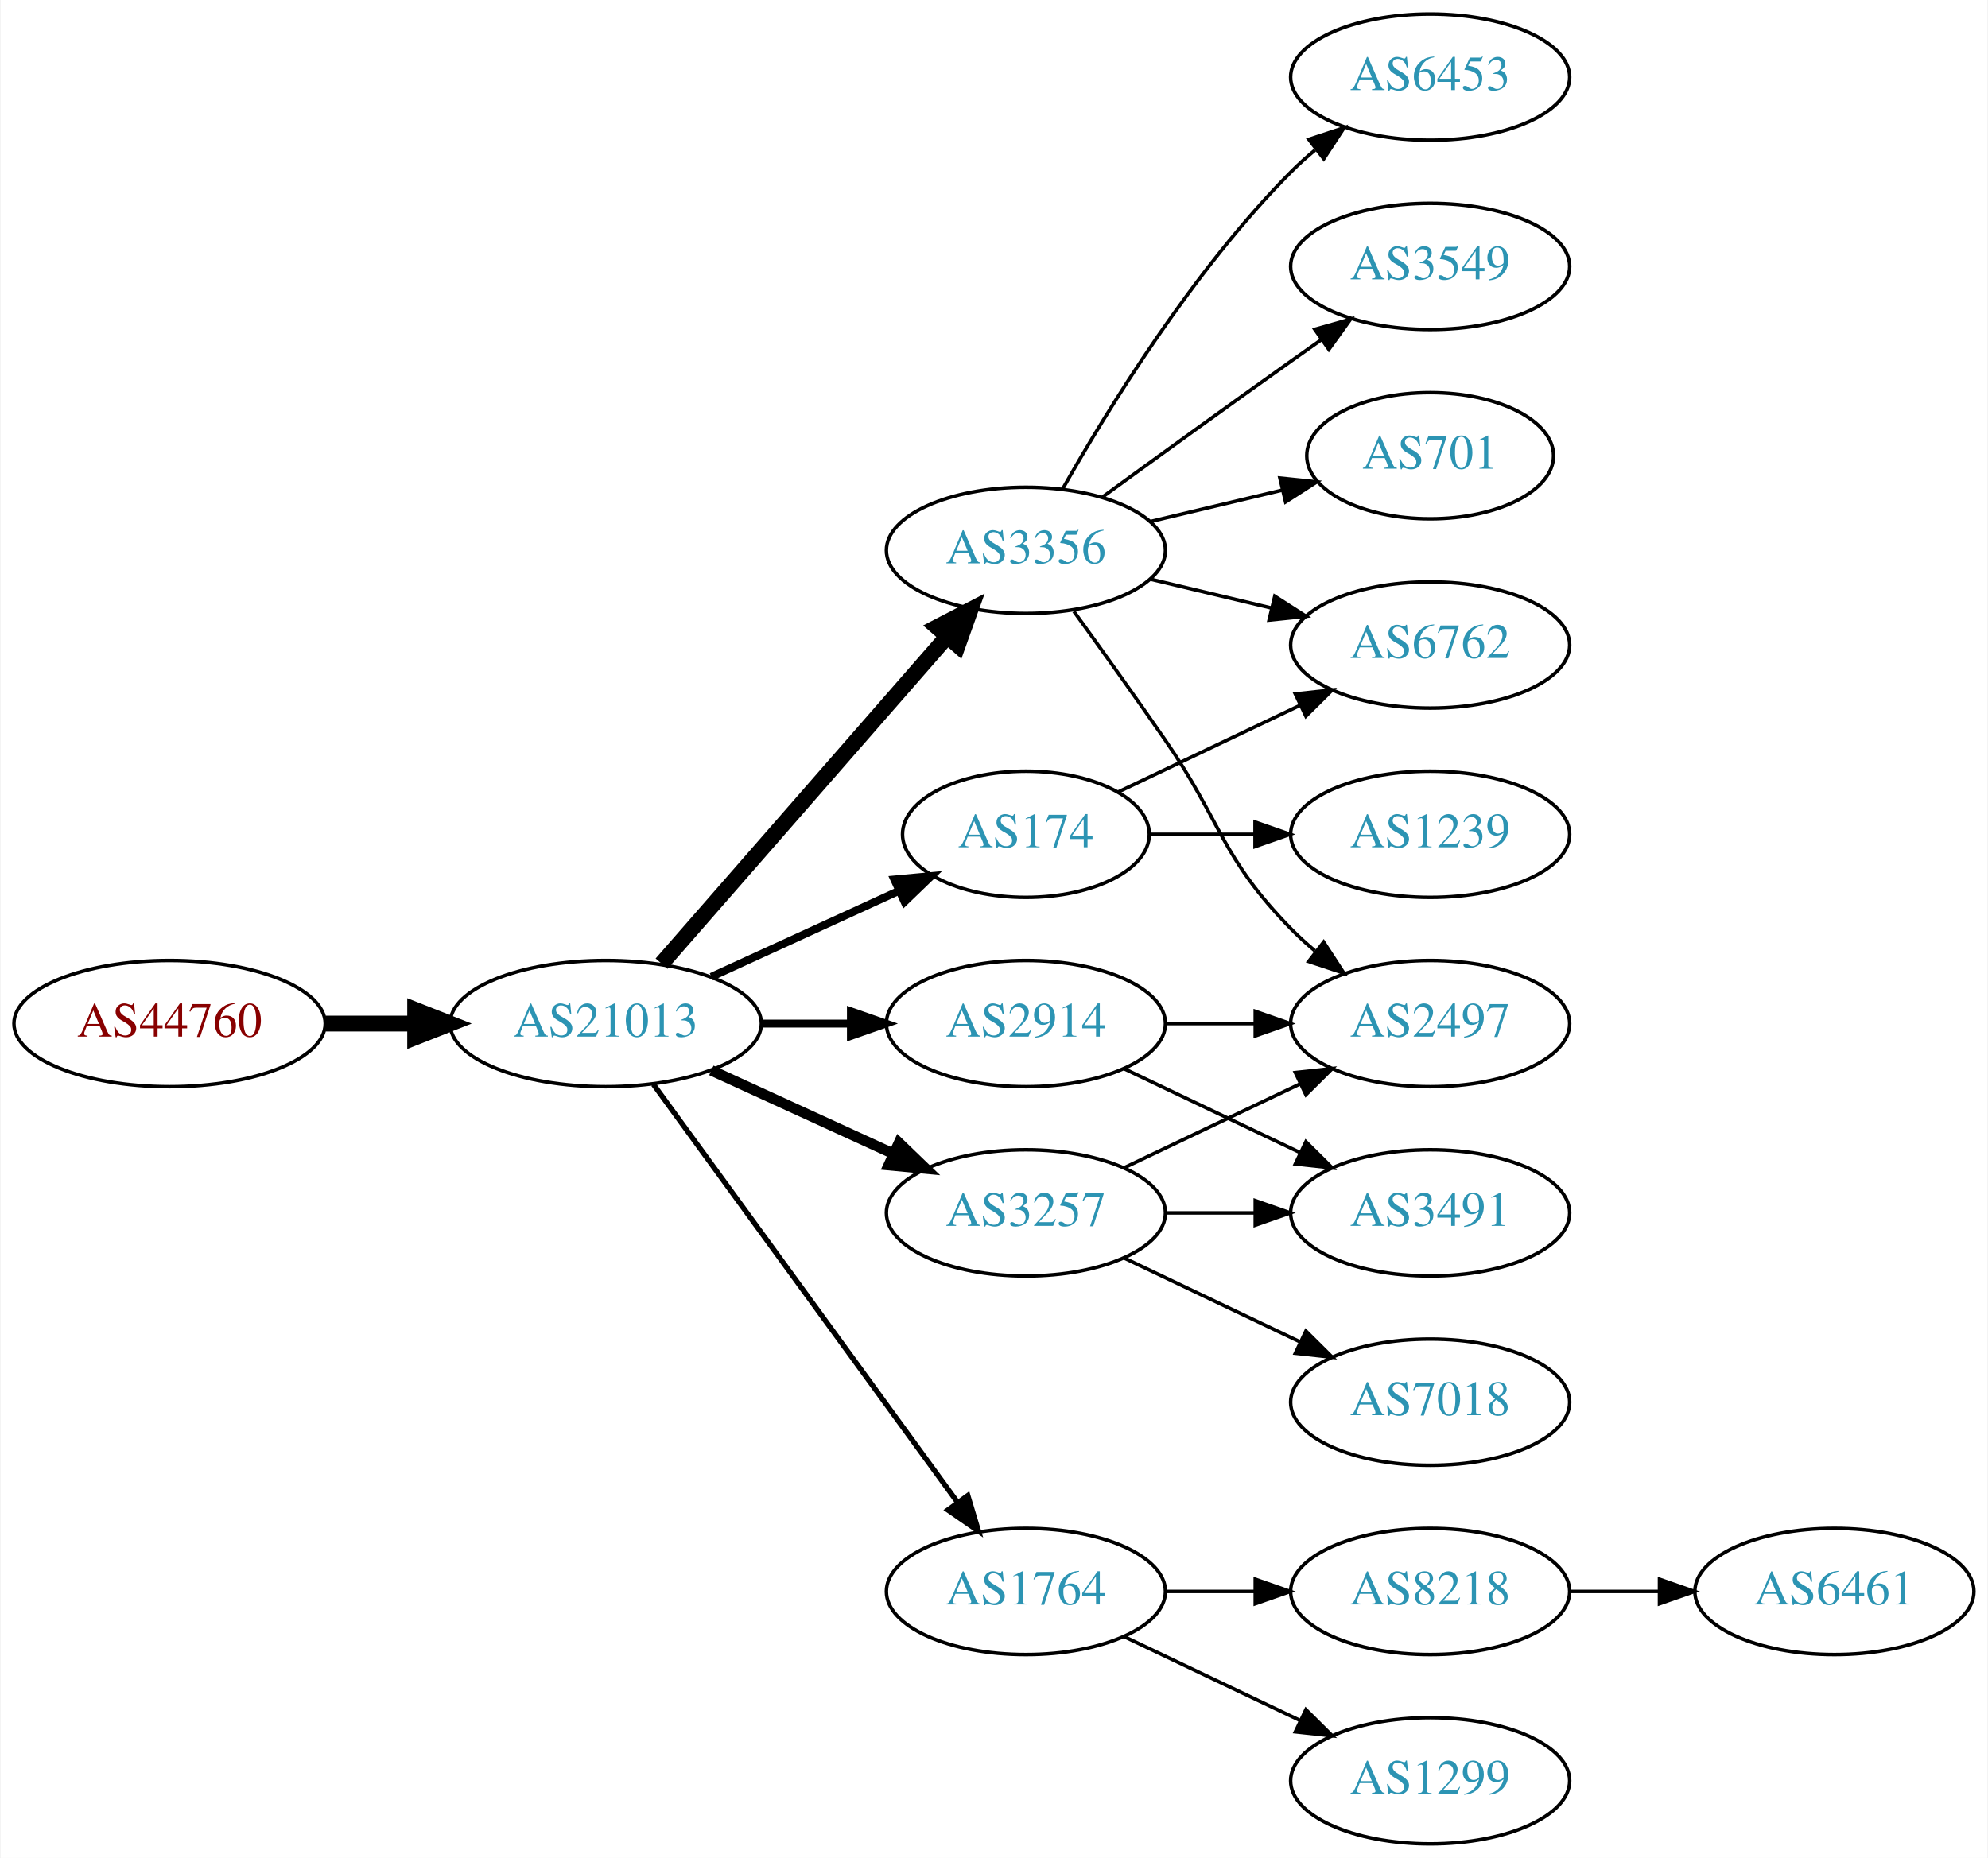
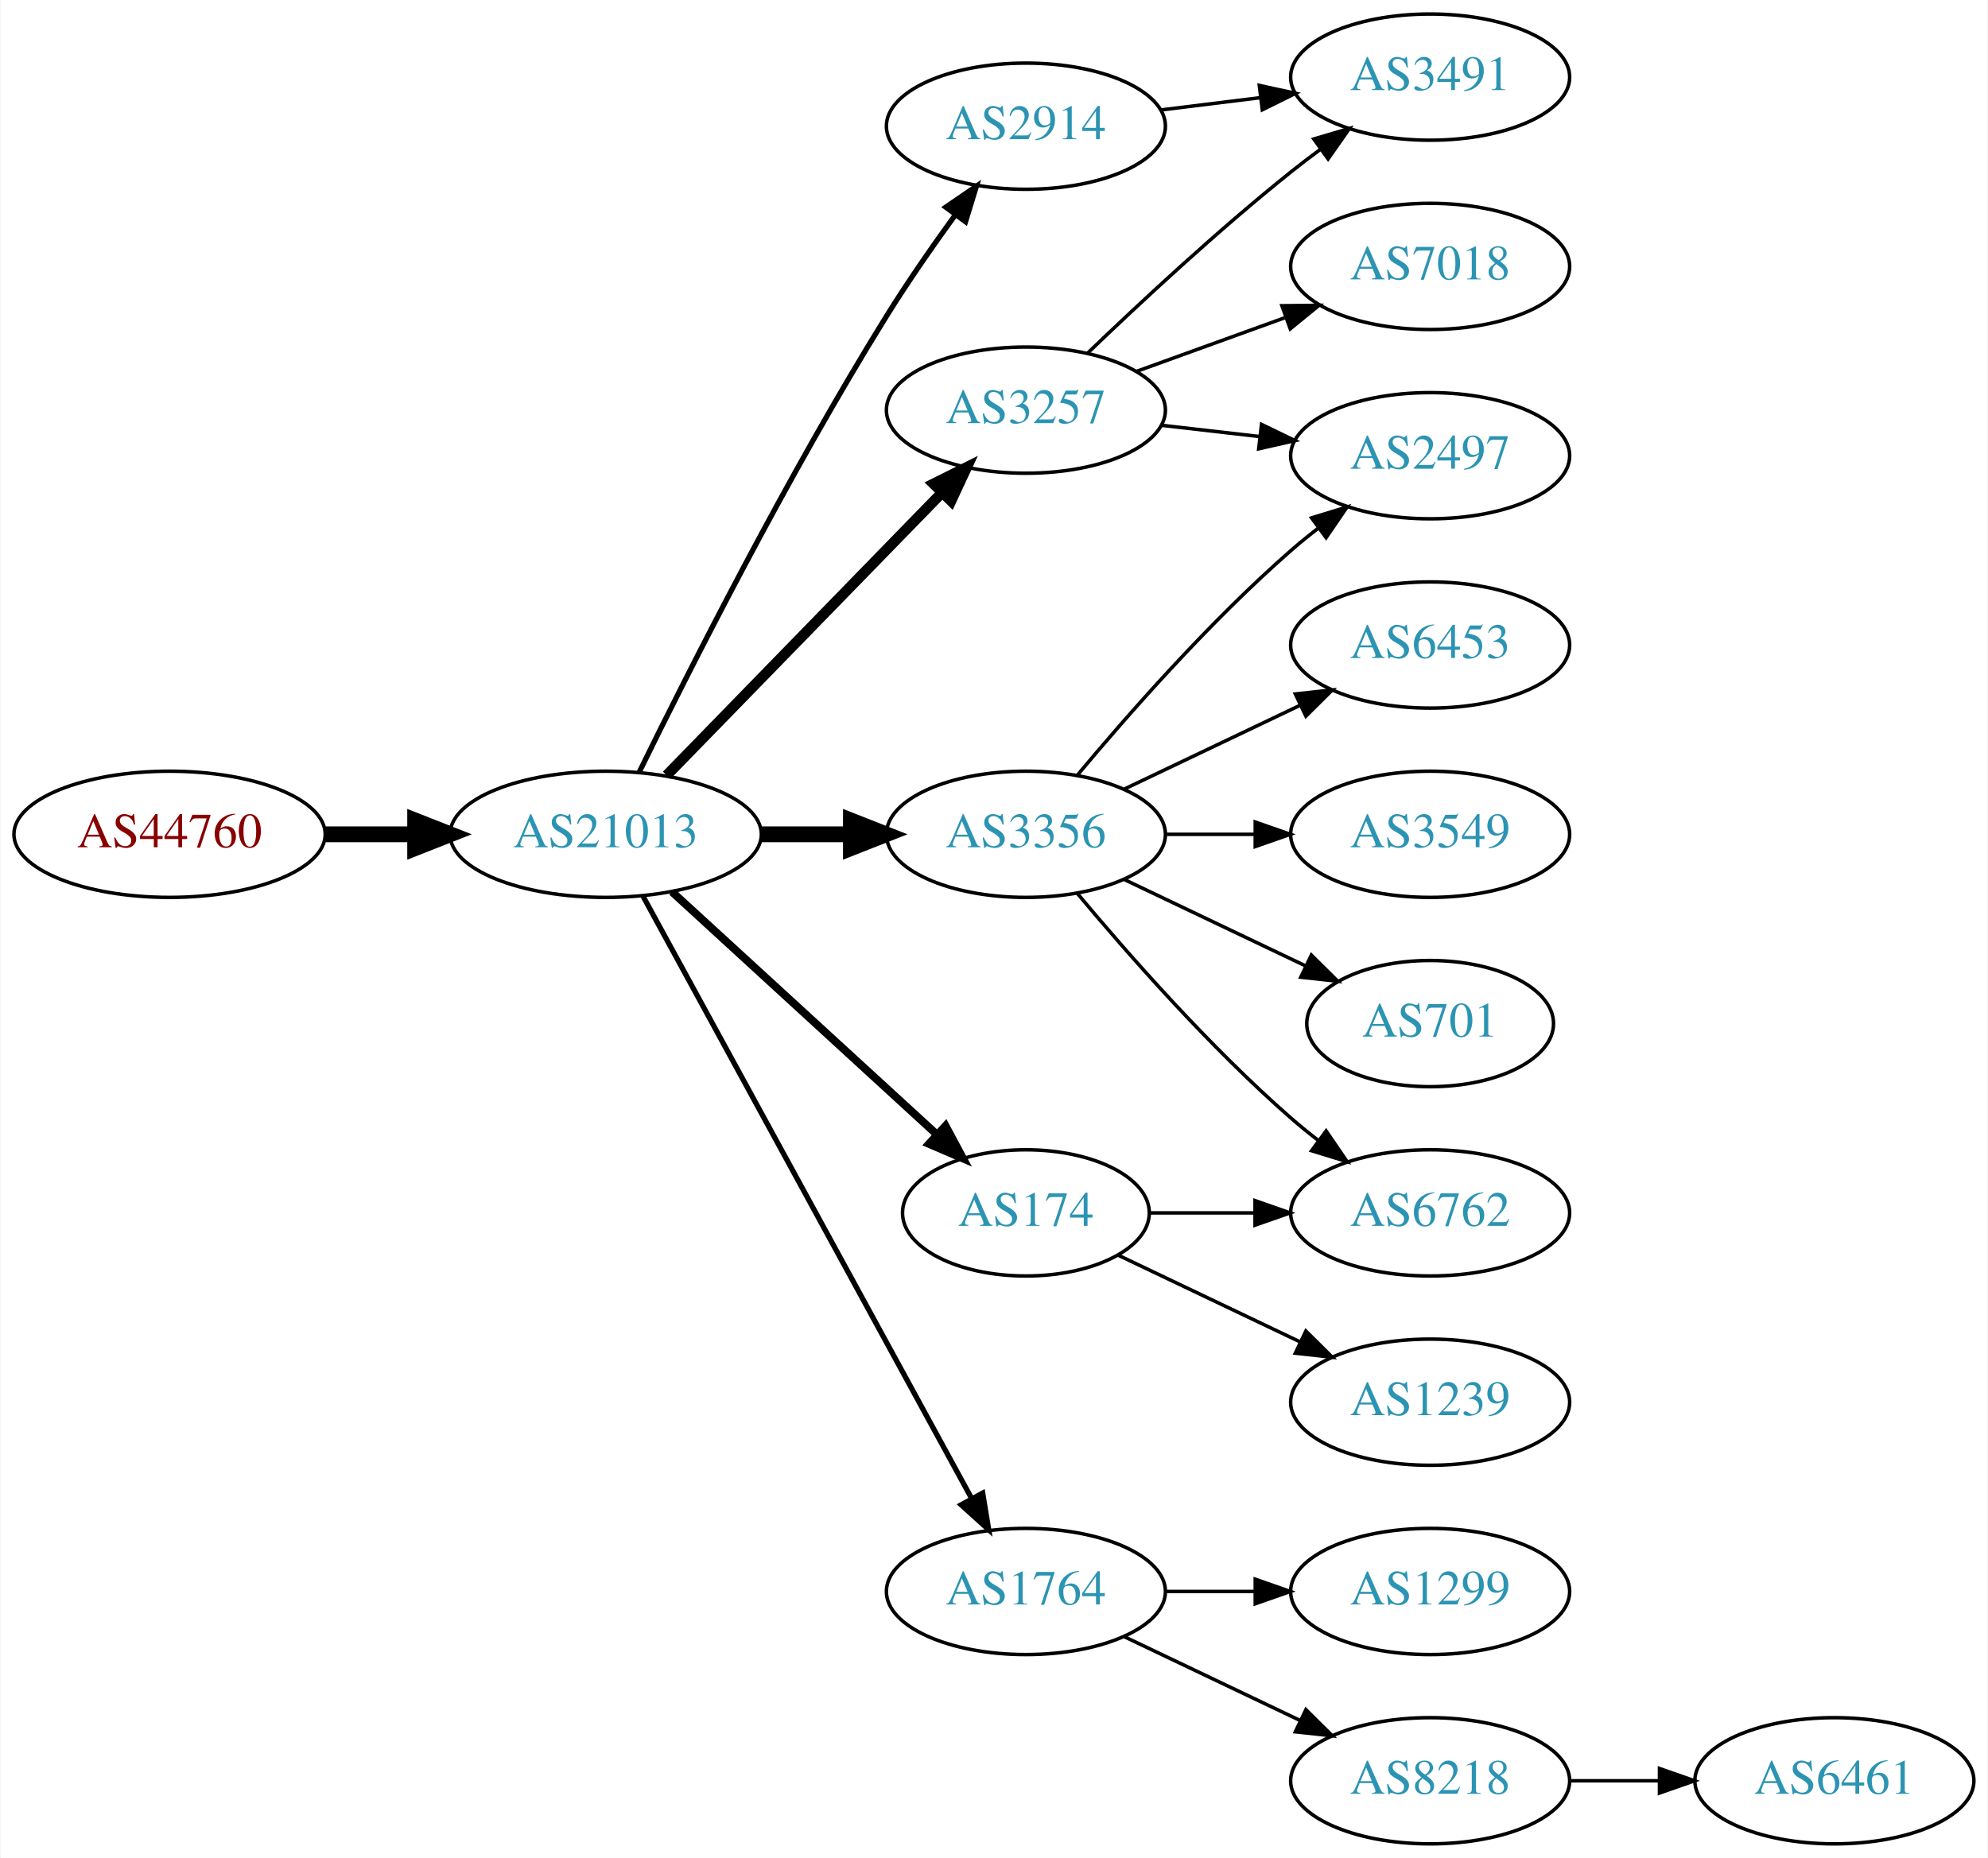
<svg xmlns="http://www.w3.org/2000/svg" xmlns:xlink="http://www.w3.org/1999/xlink" width="567pt" height="530pt" viewBox="0.00 0.00 566.66 530.00">
  <g id="graph0" class="graph" transform="scale(1 1) rotate(0) translate(4 526)">
    <polygon fill="white" stroke="none" points="-4,4 -4,-526 562.663,-526 562.663,4 -4,4" />
    <g id="node1" class="node">
      <g id="a_node1">
        <a xlink:href="/asn/44760" xlink:title="AS44760 ~ Skidata AG [AT]">
-           <ellipse fill="#ffffff" stroke="black" cx="44.196" cy="-234" rx="44.393" ry="18" />
-           <text text-anchor="middle" x="44.196" y="-230.3" font-family="Times,serif" font-size="14.00" fill="#880000">AS44760</text>
+           <ellipse fill="#ffffff" stroke="black" cx="44.196" cy="-288" rx="44.393" ry="18" />
+           <text text-anchor="middle" x="44.196" y="-284.3" font-family="Times,serif" font-size="14.00" fill="#880000">AS44760</text>
        </a>
      </g>
    </g>
    <g id="node2" class="node">
      <g id="a_node2">
        <a xlink:href="/asn/21013" xlink:title="AS21013 ~ Wels, AT [AT]">
-           <ellipse fill="#ffffff" stroke="black" cx="168.588" cy="-234" rx="44.393" ry="18" />
-           <text text-anchor="middle" x="168.588" y="-230.3" font-family="Times,serif" font-size="14.00" fill="#2c94b3">AS21013</text>
+           <ellipse fill="#ffffff" stroke="black" cx="168.588" cy="-288" rx="44.393" ry="18" />
+           <text text-anchor="middle" x="168.588" y="-284.3" font-family="Times,serif" font-size="14.00" fill="#2c94b3">AS21013</text>
        </a>
      </g>
    </g>
    <g id="edge1" class="edge">
-       <path fill="none" stroke="black" stroke-width="4.5" d="M88.692,-234C96.898,-234 105.569,-234 114.041,-234" />
-       <polygon fill="black" stroke="black" stroke-width="4.5" points="114.233,-237.938 124.233,-234 114.233,-230.063 114.233,-237.938" />
+       <path fill="none" stroke="black" stroke-width="4.5" d="M88.692,-288C96.898,-288 105.569,-288 114.041,-288" />
+       <polygon fill="black" stroke="black" stroke-width="4.5" points="114.233,-291.938 124.233,-288 114.233,-284.063 114.233,-291.938" />
    </g>
    <g id="node3" class="node">
      <g id="a_node3">
-         <a xlink:href="/asn/2914" xlink:title="AS2914 ~ NTT America, Inc. [US]">
-           <ellipse fill="#ffffff" stroke="black" cx="288.431" cy="-234" rx="39.794" ry="18" />
-           <text text-anchor="middle" x="288.431" y="-230.3" font-family="Times,serif" font-size="14.00" fill="#2c94b3">AS2914</text>
+         <a xlink:href="/asn/3257" xlink:title="AS3257 ~ GTT [DE]">
+           <ellipse fill="#ffffff" stroke="black" cx="288.431" cy="-409" rx="39.794" ry="18" />
+           <text text-anchor="middle" x="288.431" y="-405.3" font-family="Times,serif" font-size="14.00" fill="#2c94b3">AS3257</text>
        </a>
      </g>
    </g>
    <g id="edge2" class="edge">
-       <path fill="none" stroke="black" stroke-width="2.25" d="M212.799,-234C221.112,-234 229.875,-234 238.357,-234" />
-       <polygon fill="black" stroke="black" stroke-width="2.25" points="238.516,-237.5 248.516,-234 238.516,-230.5 238.516,-237.5" />
+       <path fill="none" stroke="black" stroke-width="3" d="M185.974,-304.825C206.403,-325.802 241.441,-361.778 264.521,-385.477" />
+       <polygon fill="black" stroke="black" stroke-width="3" points="262.077,-387.983 271.561,-392.705 267.091,-383.099 262.077,-387.983" />
    </g>
    <g id="node4" class="node">
      <g id="a_node4">
        <a xlink:href="/asn/1764" xlink:title="AS1764 ~ NEXTLAYER-AS [AT]">
          <ellipse fill="#ffffff" stroke="black" cx="288.431" cy="-72" rx="39.794" ry="18" />
          <text text-anchor="middle" x="288.431" y="-68.3" font-family="Times,serif" font-size="14.00" fill="#2c94b3">AS1764</text>
        </a>
      </g>
    </g>
    <g id="edge3" class="edge">
-       <path fill="none" stroke="black" stroke-width="1.5" d="M182.199,-216.663C203.02,-188.04 244.683,-130.767 268.871,-97.514" />
-       <polygon fill="black" stroke="black" stroke-width="1.5" points="271.858,-99.358 274.91,-89.212 266.197,-95.24 271.858,-99.358" />
+       <path fill="none" stroke="black" stroke-width="1.5" d="M179.232,-270.324C199.913,-232.416 248.626,-143.127 273.005,-98.442" />
+       <polygon fill="black" stroke="black" stroke-width="1.5" points="276.102,-100.072 277.819,-89.618 269.957,-96.72 276.102,-100.072" />
    </g>
    <g id="node5" class="node">
      <g id="a_node5">
-         <a xlink:href="/asn/3356" xlink:title="AS3356 ~ Level 3 Parent, LLC [US]">
-           <ellipse fill="#ffffff" stroke="black" cx="288.431" cy="-369" rx="39.794" ry="18" />
-           <text text-anchor="middle" x="288.431" y="-365.3" font-family="Times,serif" font-size="14.00" fill="#2c94b3">AS3356</text>
+         <a xlink:href="/asn/2914" xlink:title="AS2914 ~ NTT America, Inc. [US]">
+           <ellipse fill="#ffffff" stroke="black" cx="288.431" cy="-490" rx="39.794" ry="18" />
+           <text text-anchor="middle" x="288.431" y="-486.3" font-family="Times,serif" font-size="14.00" fill="#2c94b3">AS2914</text>
        </a>
      </g>
    </g>
    <g id="edge4" class="edge">
-       <path fill="none" stroke="black" stroke-width="4.5" d="M184.513,-251.098C205.056,-274.631 242.175,-317.155 265.771,-344.187" />
-       <polygon fill="black" stroke="black" stroke-width="4.5" points="263.085,-347.097 272.627,-352.041 269.017,-341.918 263.085,-347.097" />
+       <path fill="none" stroke="black" stroke-width="1.5" d="M178.139,-305.73C191.946,-333.928 220.472,-390.463 248.784,-436 254.781,-445.645 261.886,-455.864 268.357,-464.786" />
+       <polygon fill="black" stroke="black" stroke-width="1.5" points="265.567,-466.9 274.311,-472.883 271.206,-462.753 265.567,-466.9" />
    </g>
    <g id="node6" class="node">
      <g id="a_node6">
-         <a xlink:href="/asn/3257" xlink:title="AS3257 ~ GTT [DE]">
-           <ellipse fill="#ffffff" stroke="black" cx="288.431" cy="-180" rx="39.794" ry="18" />
-           <text text-anchor="middle" x="288.431" y="-176.3" font-family="Times,serif" font-size="14.00" fill="#2c94b3">AS3257</text>
+         <a xlink:href="/asn/3356" xlink:title="AS3356 ~ Level 3 Parent, LLC [US]">
+           <ellipse fill="#ffffff" stroke="black" cx="288.431" cy="-288" rx="39.794" ry="18" />
+           <text text-anchor="middle" x="288.431" y="-284.3" font-family="Times,serif" font-size="14.00" fill="#2c94b3">AS3356</text>
        </a>
      </g>
    </g>
    <g id="edge5" class="edge">
-       <path fill="none" stroke="black" stroke-width="3" d="M198.718,-220.652C214.329,-213.498 233.727,-204.609 250.399,-196.97" />
-       <polygon fill="black" stroke="black" stroke-width="3" points="252.218,-199.986 259.851,-192.638 249.302,-193.622 252.218,-199.986" />
+       <path fill="none" stroke="black" stroke-width="4.5" d="M212.799,-288C221.112,-288 229.875,-288 238.357,-288" />
+       <polygon fill="black" stroke="black" stroke-width="4.5" points="238.516,-291.938 248.516,-288 238.516,-284.063 238.516,-291.938" />
    </g>
    <g id="node7" class="node">
      <g id="a_node7">
        <a xlink:href="/asn/174" xlink:title="AS174 ~ Cogent Communications [US]">
-           <ellipse fill="#ffffff" stroke="black" cx="288.431" cy="-288" rx="35.194" ry="18" />
-           <text text-anchor="middle" x="288.431" y="-284.3" font-family="Times,serif" font-size="14.00" fill="#2c94b3">AS174</text>
+           <ellipse fill="#ffffff" stroke="black" cx="288.431" cy="-180" rx="35.194" ry="18" />
+           <text text-anchor="middle" x="288.431" y="-176.3" font-family="Times,serif" font-size="14.00" fill="#2c94b3">AS174</text>
        </a>
      </g>
    </g>
    <g id="edge6" class="edge">
-       <path fill="none" stroke="black" stroke-width="2.25" d="M198.718,-247.348C214.935,-254.78 235.238,-264.083 252.327,-271.914" />
-       <polygon fill="black" stroke="black" stroke-width="2.25" points="250.895,-275.108 261.444,-276.092 253.811,-268.744 250.895,-275.108" />
+       <path fill="none" stroke="black" stroke-width="2.25" d="M187.486,-271.597C207.645,-253.122 240.521,-222.991 263.024,-202.368" />
+       <polygon fill="black" stroke="black" stroke-width="2.25" points="265.506,-204.841 270.514,-195.504 260.776,-199.681 265.506,-204.841" />
+     </g>
+     <g id="node8" class="node">
+       <g id="a_node8">
+         <a xlink:href="/asn/7018" xlink:title="AS7018 ~ AT&amp;T Services, Inc. [US]">
+           <ellipse fill="#ffffff" stroke="black" cx="403.724" cy="-450" rx="39.794" ry="18" />
+           <text text-anchor="middle" x="403.724" y="-446.3" font-family="Times,serif" font-size="14.00" fill="#2c94b3">AS7018</text>
+         </a>
+       </g>
+     </g>
+     <g id="edge7" class="edge">
+       <path fill="none" stroke="black" d="M320.09,-420.095C333.062,-424.79 348.355,-430.324 362.236,-435.348" />
+       <polygon fill="black" stroke="black" points="361.446,-438.784 372.041,-438.896 363.828,-432.202 361.446,-438.784" />
+     </g>
+     <g id="node9" class="node">
+       <g id="a_node9">
+         <a xlink:href="/asn/3491" xlink:title="AS3491 ~ PCCW Global, Inc. [US]">
+           <ellipse fill="#ffffff" stroke="black" cx="403.724" cy="-504" rx="39.794" ry="18" />
+           <text text-anchor="middle" x="403.724" y="-500.3" font-family="Times,serif" font-size="14.00" fill="#2c94b3">AS3491</text>
+         </a>
+       </g>
+     </g>
+     <g id="edge8" class="edge">
+       <path fill="none" stroke="black" d="M306.074,-425.312C320.85,-439.51 343.263,-460.363 364.077,-477 366.78,-479.161 369.645,-481.344 372.544,-483.484" />
+       <polygon fill="black" stroke="black" points="370.535,-486.35 380.698,-489.344 374.62,-480.666 370.535,-486.35" />
+     </g>
+     <g id="node10" class="node">
+       <g id="a_node10">
+         <a xlink:href="/asn/2497" xlink:title="AS2497 ~ Internet Initiative Japan Inc. [JP]">
+           <ellipse fill="#ffffff" stroke="black" cx="403.724" cy="-396" rx="39.794" ry="18" />
+           <text text-anchor="middle" x="403.724" y="-392.3" font-family="Times,serif" font-size="14.00" fill="#2c94b3">AS2497</text>
+         </a>
+       </g>
+     </g>
+     <g id="edge9" class="edge">
+       <path fill="none" stroke="black" d="M327.156,-404.671C336.137,-403.641 345.836,-402.528 355.193,-401.454" />
+       <polygon fill="black" stroke="black" points="355.628,-404.927 365.164,-400.31 354.83,-397.973 355.628,-404.927" />
    </g>
    <g id="node11" class="node">
      <g id="a_node11">
-         <a xlink:href="/asn/2497" xlink:title="AS2497 ~ Internet Initiative Japan Inc. [JP]">
-           <ellipse fill="#ffffff" stroke="black" cx="403.724" cy="-234" rx="39.794" ry="18" />
-           <text text-anchor="middle" x="403.724" y="-230.3" font-family="Times,serif" font-size="14.00" fill="#2c94b3">AS2497</text>
-         </a>
-       </g>
-     </g>
-     <g id="edge18" class="edge">
-       <path fill="none" stroke="black" d="M328.103,-234C336.306,-234 345.07,-234 353.602,-234" />
-       <polygon fill="black" stroke="black" points="353.841,-237.5 363.841,-234 353.841,-230.5 353.841,-237.5" />
-     </g>
-     <g id="node17" class="node">
-       <g id="a_node17">
-         <a xlink:href="/asn/3491" xlink:title="AS3491 ~ PCCW Global, Inc. [US]">
-           <ellipse fill="#ffffff" stroke="black" cx="403.724" cy="-180" rx="39.794" ry="18" />
-           <text text-anchor="middle" x="403.724" y="-176.3" font-family="Times,serif" font-size="14.00" fill="#2c94b3">AS3491</text>
-         </a>
-       </g>
-     </g>
-     <g id="edge19" class="edge">
-       <path fill="none" stroke="black" d="M316.567,-221.066C331.561,-213.919 350.382,-204.948 366.605,-197.215" />
-       <polygon fill="black" stroke="black" points="368.288,-200.291 375.809,-192.829 365.276,-193.972 368.288,-200.291" />
-     </g>
-     <g id="node8" class="node">
-       <g id="a_node8">
-         <a xlink:href="/asn/8218" xlink:title="AS8218 ~ legacy Neotelecoms [FR]">
+         <a xlink:href="/asn/1299" xlink:title="AS1299 ~ Telia Carrier [EU]">
          <ellipse fill="#ffffff" stroke="black" cx="403.724" cy="-72" rx="39.794" ry="18" />
-           <text text-anchor="middle" x="403.724" y="-68.3" font-family="Times,serif" font-size="14.00" fill="#2c94b3">AS8218</text>
-         </a>
-       </g>
-     </g>
-     <g id="edge7" class="edge">
+           <text text-anchor="middle" x="403.724" y="-68.3" font-family="Times,serif" font-size="14.00" fill="#2c94b3">AS1299</text>
+         </a>
+       </g>
+     </g>
+     <g id="edge10" class="edge">
      <path fill="none" stroke="black" d="M328.103,-72C336.306,-72 345.07,-72 353.602,-72" />
      <polygon fill="black" stroke="black" points="353.841,-75.5 363.841,-72 353.841,-68.5 353.841,-75.5" />
    </g>
-     <g id="node9" class="node">
-       <g id="a_node9">
-         <a xlink:href="/asn/1299" xlink:title="AS1299 ~ Telia Carrier [EU]">
+     <g id="node12" class="node">
+       <g id="a_node12">
+         <a xlink:href="/asn/8218" xlink:title="AS8218 ~ legacy Neotelecoms [FR]">
          <ellipse fill="#ffffff" stroke="black" cx="403.724" cy="-18" rx="39.794" ry="18" />
-           <text text-anchor="middle" x="403.724" y="-14.3" font-family="Times,serif" font-size="14.00" fill="#2c94b3">AS1299</text>
-         </a>
-       </g>
-     </g>
-     <g id="edge8" class="edge">
+           <text text-anchor="middle" x="403.724" y="-14.3" font-family="Times,serif" font-size="14.00" fill="#2c94b3">AS8218</text>
+         </a>
+       </g>
+     </g>
+     <g id="edge11" class="edge">
      <path fill="none" stroke="black" d="M316.567,-59.066C331.561,-51.919 350.382,-42.948 366.605,-35.215" />
      <polygon fill="black" stroke="black" points="368.288,-38.291 375.809,-30.829 365.276,-31.972 368.288,-38.291" />
    </g>
-     <g id="edge10" class="edge">
-       <path fill="none" stroke="black" d="M302.11,-351.594C309.725,-341.063 319.558,-327.33 328.077,-315 344.473,-291.269 343.905,-281.617 364.077,-261 366.17,-258.861 368.453,-256.782 370.83,-254.79" />
-       <polygon fill="black" stroke="black" points="373.349,-257.268 379.13,-248.389 369.074,-251.725 373.349,-257.268" />
-     </g>
-     <g id="node12" class="node">
-       <g id="a_node12">
-         <a xlink:href="/asn/6453" xlink:title="AS6453 ~ TATA COMMUNICATIONS (AMERICA) INC [US]">
-           <ellipse fill="#ffffff" stroke="black" cx="403.724" cy="-504" rx="39.794" ry="18" />
-           <text text-anchor="middle" x="403.724" y="-500.3" font-family="Times,serif" font-size="14.00" fill="#2c94b3">AS6453</text>
-         </a>
-       </g>
-     </g>
-     <g id="edge11" class="edge">
-       <path fill="none" stroke="black" d="M298.891,-386.49C311.672,-409.096 336.105,-448.886 364.077,-477 366.188,-479.121 368.484,-481.188 370.87,-483.171" />
-       <polygon fill="black" stroke="black" points="369.122,-486.242 379.185,-489.556 373.385,-480.69 369.122,-486.242" />
-     </g>
-     <g id="node13" class="node">
-       <g id="a_node13">
-         <a xlink:href="/asn/3549" xlink:title="AS3549 ~ Level 3 Parent, LLC [US]">
-           <ellipse fill="#ffffff" stroke="black" cx="403.724" cy="-450" rx="39.794" ry="18" />
-           <text text-anchor="middle" x="403.724" y="-446.3" font-family="Times,serif" font-size="14.00" fill="#2c94b3">AS3549</text>
-         </a>
-       </g>
-     </g>
-     <g id="edge12" class="edge">
-       <path fill="none" stroke="black" d="M310.279,-384.222C325.213,-395.091 345.827,-410.025 364.077,-423 366.898,-425.005 369.841,-427.085 372.789,-429.159" />
-       <polygon fill="black" stroke="black" points="370.816,-432.05 381.013,-434.926 374.835,-426.319 370.816,-432.05" />
+     <g id="edge18" class="edge">
+       <path fill="none" stroke="black" d="M326.841,-494.623C335.929,-495.746 345.766,-496.962 355.251,-498.134" />
+       <polygon fill="black" stroke="black" points="354.999,-501.629 365.353,-499.382 355.857,-494.682 354.999,-501.629" />
+     </g>
+     <g id="edge16" class="edge">
+       <path fill="none" stroke="black" d="M303.061,-304.817C317.343,-321.929 340.89,-348.745 364.077,-369 366.543,-371.154 369.182,-373.294 371.879,-375.372" />
+       <polygon fill="black" stroke="black" points="369.904,-378.264 380.033,-381.37 374.052,-372.625 369.904,-378.264" />
    </g>
    <g id="node14" class="node">
      <g id="a_node14">
-         <a xlink:href="/asn/6762" xlink:title="AS6762 ~ TELECOM ITALIA SPARKLE S.p.A. [IT]">
-           <ellipse fill="#ffffff" stroke="black" cx="403.724" cy="-342" rx="39.794" ry="18" />
-           <text text-anchor="middle" x="403.724" y="-338.3" font-family="Times,serif" font-size="14.00" fill="#2c94b3">AS6762</text>
+         <a xlink:href="/asn/3549" xlink:title="AS3549 ~ Level 3 Parent, LLC [US]">
+           <ellipse fill="#ffffff" stroke="black" cx="403.724" cy="-288" rx="39.794" ry="18" />
+           <text text-anchor="middle" x="403.724" y="-284.3" font-family="Times,serif" font-size="14.00" fill="#2c94b3">AS3549</text>
        </a>
      </g>
    </g>
    <g id="edge13" class="edge">
-       <path fill="none" stroke="black" d="M324.038,-360.752C334.909,-358.162 347.064,-355.265 358.506,-352.538" />
-       <polygon fill="black" stroke="black" points="359.412,-355.92 368.328,-350.197 357.789,-349.111 359.412,-355.92" />
+       <path fill="none" stroke="black" d="M328.103,-288C336.306,-288 345.07,-288 353.602,-288" />
+       <polygon fill="black" stroke="black" points="353.841,-291.5 363.841,-288 353.841,-284.5 353.841,-291.5" />
    </g>
    <g id="node15" class="node">
      <g id="a_node15">
        <a xlink:href="/asn/701" xlink:title="AS701 ~ UUNET [US]">
-           <ellipse fill="#ffffff" stroke="black" cx="403.724" cy="-396" rx="35.194" ry="18" />
-           <text text-anchor="middle" x="403.724" y="-392.3" font-family="Times,serif" font-size="14.00" fill="#2c94b3">AS701</text>
+           <ellipse fill="#ffffff" stroke="black" cx="403.724" cy="-234" rx="35.194" ry="18" />
+           <text text-anchor="middle" x="403.724" y="-230.3" font-family="Times,serif" font-size="14.00" fill="#2c94b3">AS701</text>
        </a>
      </g>
    </g>
    <g id="edge14" class="edge">
-       <path fill="none" stroke="black" d="M324.038,-377.248C335.833,-380.058 349.137,-383.229 361.405,-386.153" />
-       <polygon fill="black" stroke="black" points="360.871,-389.624 371.41,-388.537 362.494,-382.814 360.871,-389.624" />
-     </g>
-     <g id="edge17" class="edge">
-       <path fill="none" stroke="black" d="M316.567,-192.934C331.561,-200.081 350.382,-209.052 366.605,-216.785" />
-       <polygon fill="black" stroke="black" points="365.276,-220.028 375.809,-221.171 368.288,-213.709 365.276,-220.028" />
+       <path fill="none" stroke="black" d="M316.567,-275.066C331.999,-267.71 351.485,-258.423 368.02,-250.541" />
+       <polygon fill="black" stroke="black" points="369.84,-253.551 377.361,-246.089 366.828,-247.232 369.84,-253.551" />
    </g>
    <g id="node16" class="node">
      <g id="a_node16">
-         <a xlink:href="/asn/7018" xlink:title="AS7018 ~ AT&amp;T Services, Inc. [US]">
-           <ellipse fill="#ffffff" stroke="black" cx="403.724" cy="-126" rx="39.794" ry="18" />
-           <text text-anchor="middle" x="403.724" y="-122.3" font-family="Times,serif" font-size="14.00" fill="#2c94b3">AS7018</text>
+         <a xlink:href="/asn/6453" xlink:title="AS6453 ~ TATA COMMUNICATIONS (AMERICA) INC [US]">
+           <ellipse fill="#ffffff" stroke="black" cx="403.724" cy="-342" rx="39.794" ry="18" />
+           <text text-anchor="middle" x="403.724" y="-338.3" font-family="Times,serif" font-size="14.00" fill="#2c94b3">AS6453</text>
        </a>
      </g>
    </g>
    <g id="edge15" class="edge">
-       <path fill="none" stroke="black" d="M316.567,-167.066C331.561,-159.919 350.382,-150.948 366.605,-143.215" />
-       <polygon fill="black" stroke="black" points="368.288,-146.291 375.809,-138.829 365.276,-139.972 368.288,-146.291" />
-     </g>
-     <g id="edge16" class="edge">
-       <path fill="none" stroke="black" d="M328.103,-180C336.306,-180 345.07,-180 353.602,-180" />
-       <polygon fill="black" stroke="black" points="353.841,-183.5 363.841,-180 353.841,-176.5 353.841,-183.5" />
-     </g>
-     <g id="edge21" class="edge">
-       <path fill="none" stroke="black" d="M314.856,-300.119C330.159,-307.413 349.882,-316.814 366.764,-324.86" />
-       <polygon fill="black" stroke="black" points="365.271,-328.026 375.804,-329.169 368.283,-321.707 365.271,-328.026" />
+       <path fill="none" stroke="black" d="M316.567,-300.934C331.561,-308.081 350.382,-317.052 366.605,-324.785" />
+       <polygon fill="black" stroke="black" points="365.276,-328.028 375.809,-329.171 368.288,-321.709 365.276,-328.028" />
+     </g>
+     <g id="node17" class="node">
+       <g id="a_node17">
+         <a xlink:href="/asn/6762" xlink:title="AS6762 ~ TELECOM ITALIA SPARKLE S.p.A. [IT]">
+           <ellipse fill="#ffffff" stroke="black" cx="403.724" cy="-180" rx="39.794" ry="18" />
+           <text text-anchor="middle" x="403.724" y="-176.3" font-family="Times,serif" font-size="14.00" fill="#2c94b3">AS6762</text>
+         </a>
+       </g>
+     </g>
+     <g id="edge17" class="edge">
+       <path fill="none" stroke="black" d="M303.061,-271.183C317.343,-254.071 340.89,-227.255 364.077,-207 366.543,-204.846 369.182,-202.706 371.879,-200.628" />
+       <polygon fill="black" stroke="black" points="374.052,-203.375 380.033,-194.63 369.904,-197.736 374.052,-203.375" />
+     </g>
+     <g id="edge19" class="edge">
+       <path fill="none" stroke="black" d="M323.73,-180C333.107,-180 343.457,-180 353.492,-180" />
+       <polygon fill="black" stroke="black" points="353.781,-183.5 363.781,-180 353.781,-176.5 353.781,-183.5" />
    </g>
    <g id="node18" class="node">
      <g id="a_node18">
        <a xlink:href="/asn/1239" xlink:title="AS1239 ~ Sprint [US]">
-           <ellipse fill="#ffffff" stroke="black" cx="403.724" cy="-288" rx="39.794" ry="18" />
-           <text text-anchor="middle" x="403.724" y="-284.3" font-family="Times,serif" font-size="14.00" fill="#2c94b3">AS1239</text>
+           <ellipse fill="#ffffff" stroke="black" cx="403.724" cy="-126" rx="39.794" ry="18" />
+           <text text-anchor="middle" x="403.724" y="-122.3" font-family="Times,serif" font-size="14.00" fill="#2c94b3">AS1239</text>
        </a>
      </g>
    </g>
    <g id="edge20" class="edge">
-       <path fill="none" stroke="black" d="M323.73,-288C333.107,-288 343.457,-288 353.492,-288" />
-       <polygon fill="black" stroke="black" points="353.781,-291.5 363.781,-288 353.781,-284.5 353.781,-291.5" />
-     </g>
-     <g id="node10" class="node">
-       <g id="a_node10">
+       <path fill="none" stroke="black" d="M314.856,-167.881C330.159,-160.587 349.882,-151.186 366.764,-143.14" />
+       <polygon fill="black" stroke="black" points="368.283,-146.293 375.804,-138.831 365.271,-139.974 368.283,-146.293" />
+     </g>
+     <g id="node13" class="node">
+       <g id="a_node13">
        <a xlink:href="/asn/6461" xlink:title="AS6461 ~ Zayo Bandwidth [US]">
-           <ellipse fill="#ffffff" stroke="black" cx="519.017" cy="-72" rx="39.794" ry="18" />
-           <text text-anchor="middle" x="519.017" y="-68.3" font-family="Times,serif" font-size="14.00" fill="#2c94b3">AS6461</text>
-         </a>
-       </g>
-     </g>
-     <g id="edge9" class="edge">
-       <path fill="none" stroke="black" d="M443.396,-72C451.599,-72 460.363,-72 468.895,-72" />
-       <polygon fill="black" stroke="black" points="469.134,-75.5 479.134,-72 469.134,-68.5 469.134,-75.5" />
+           <ellipse fill="#ffffff" stroke="black" cx="519.017" cy="-18" rx="39.794" ry="18" />
+           <text text-anchor="middle" x="519.017" y="-14.3" font-family="Times,serif" font-size="14.00" fill="#2c94b3">AS6461</text>
+         </a>
+       </g>
+     </g>
+     <g id="edge12" class="edge">
+       <path fill="none" stroke="black" d="M443.396,-18C451.599,-18 460.363,-18 468.895,-18" />
+       <polygon fill="black" stroke="black" points="469.134,-21.5 479.134,-18 469.134,-14.5 469.134,-21.5" />
    </g>
  </g>
</svg>
